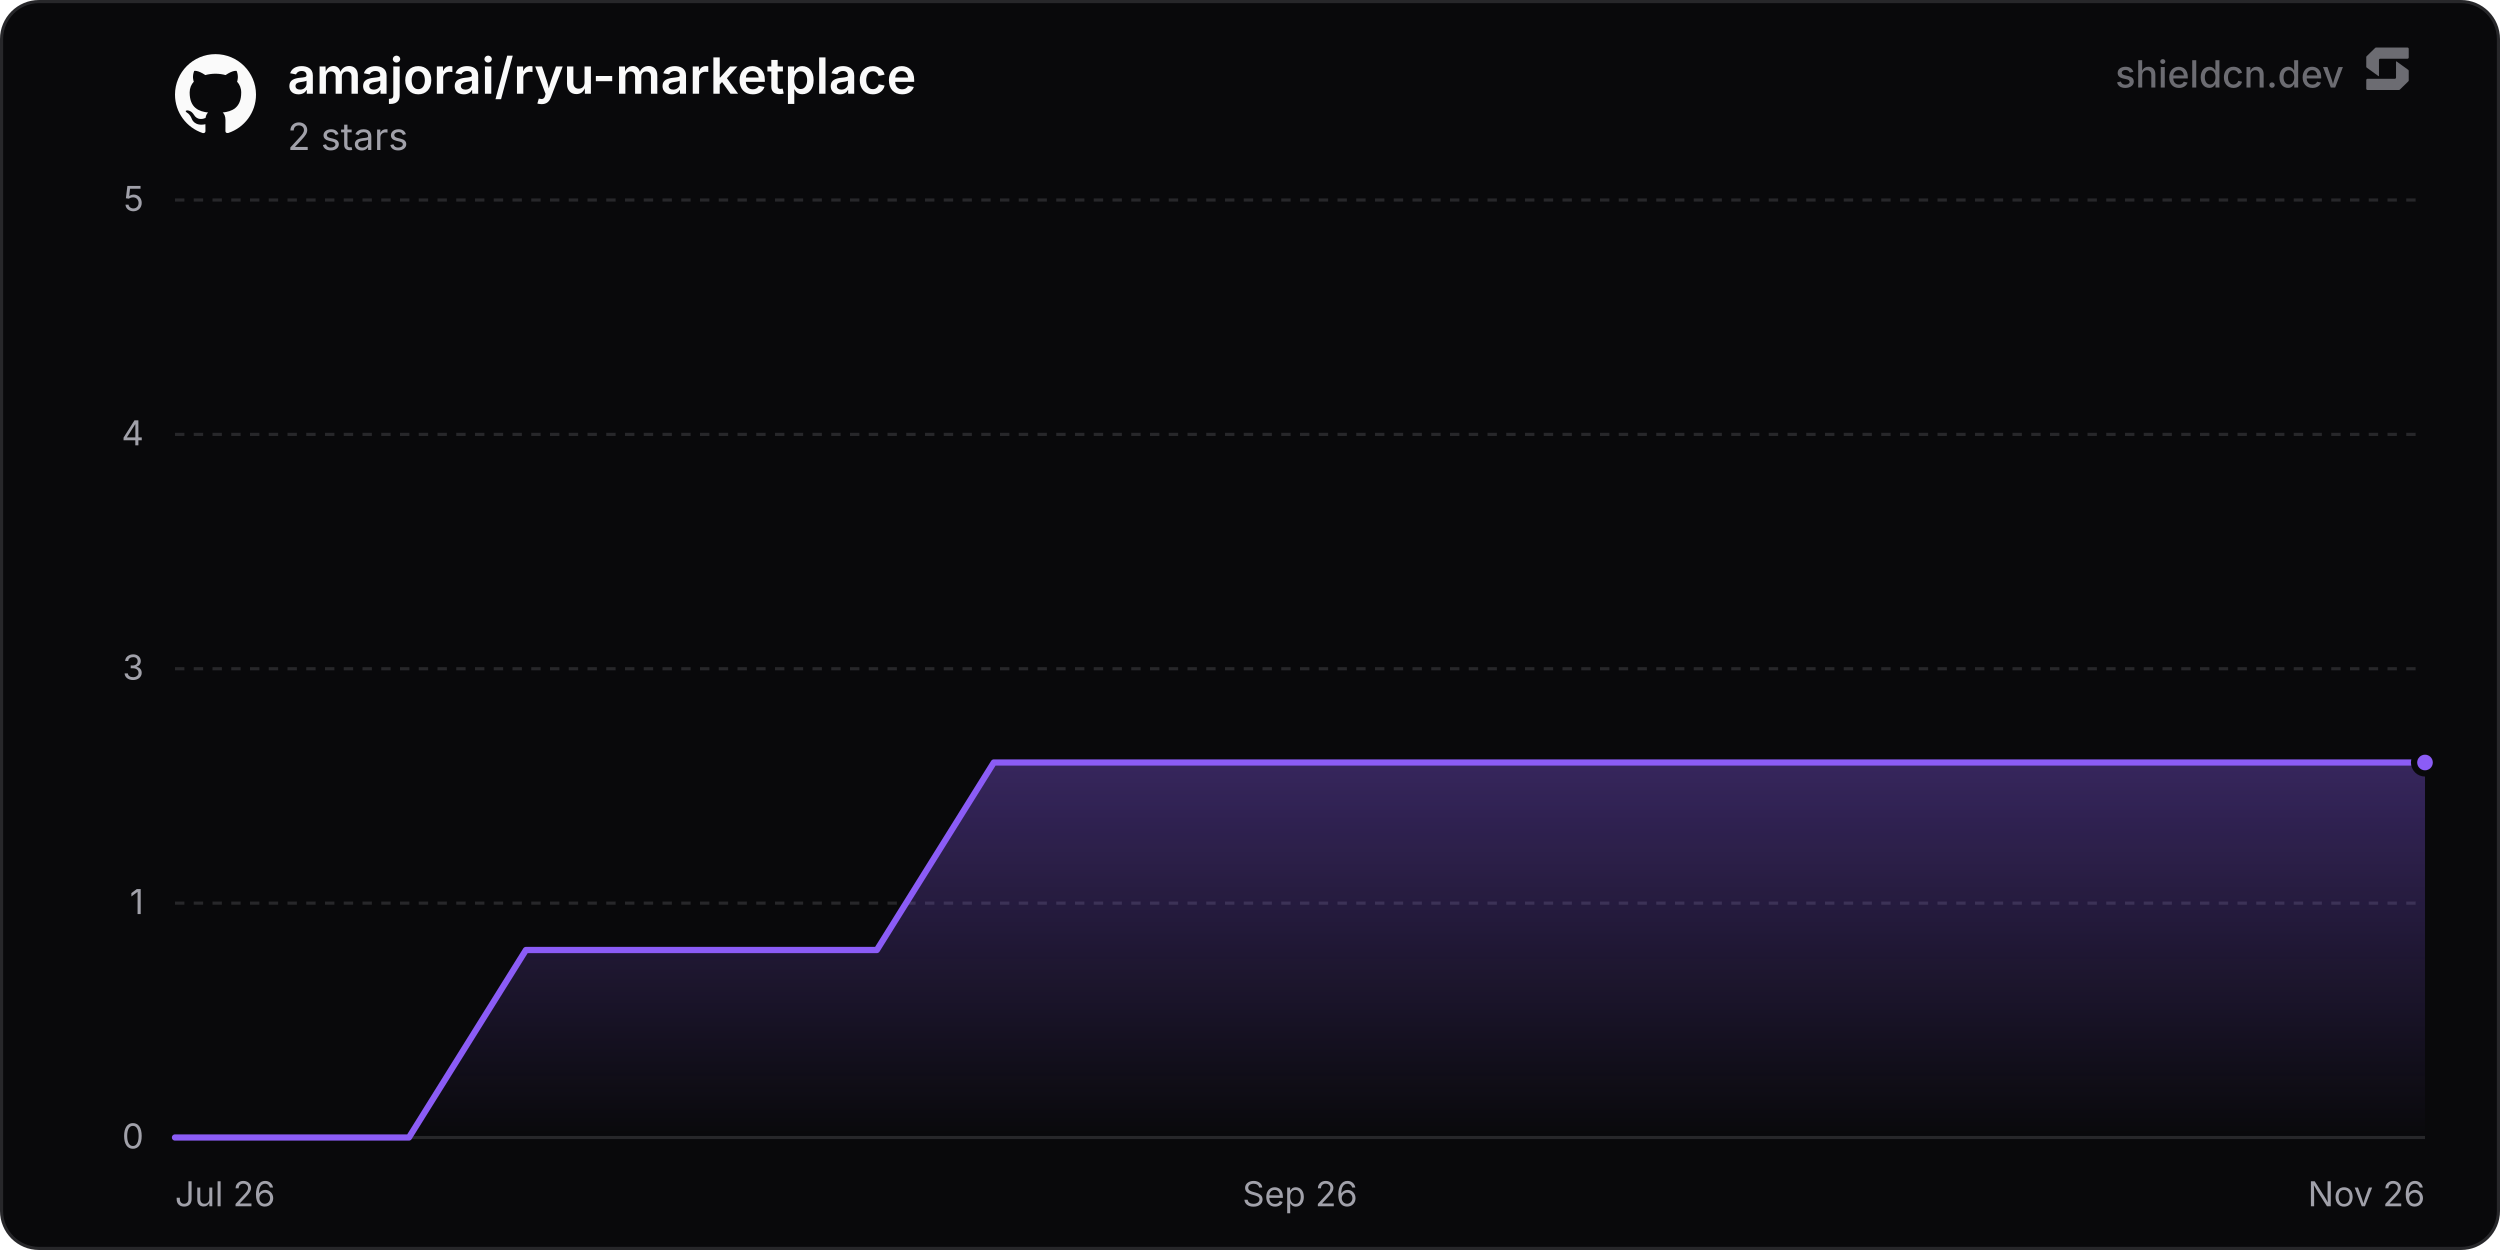
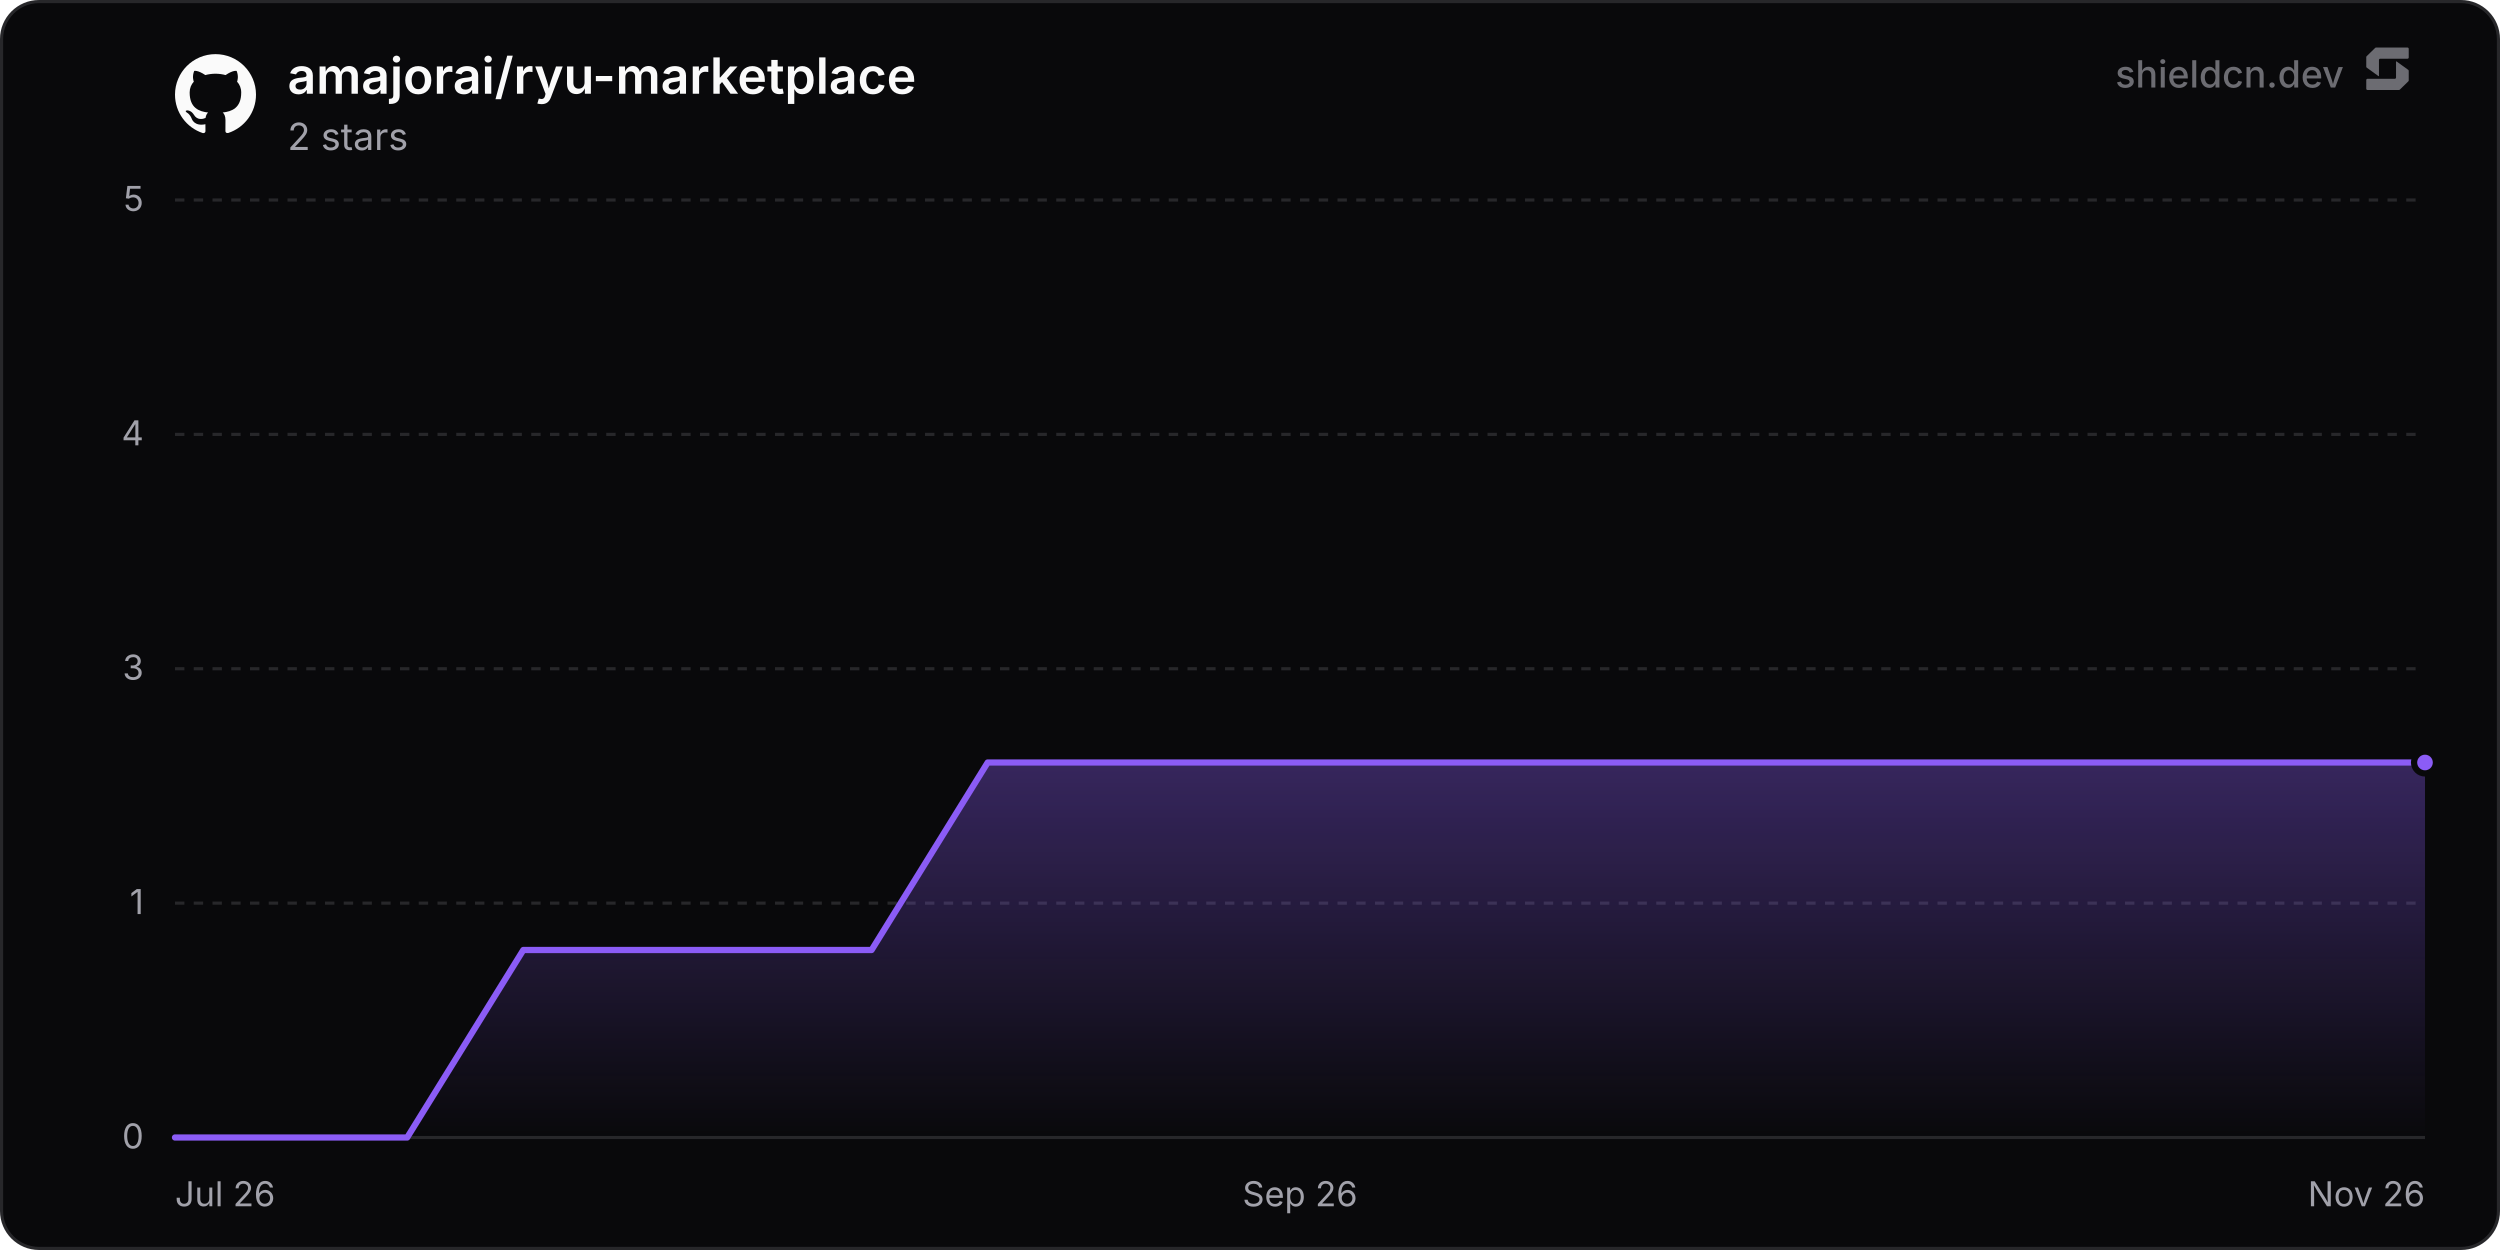
<svg xmlns="http://www.w3.org/2000/svg" width="800" height="400" viewBox="0 0 800 400" role="img" aria-label="amajorai/ryu-marketplace">
  <defs>
    <linearGradient id="chartFill0" x1="0" y1="0" x2="0" y2="1">
      <stop offset="0%" stop-color="rgba(139, 92, 246, 0.35)" />
      <stop offset="100%" stop-color="rgba(139, 92, 246, 0)" />
    </linearGradient>
  </defs>
  <rect x="0.5" y="0.5" width="799" height="399" rx="12" fill="#09090b" stroke="#27272a" stroke-width="1" />
  <line x1="56" y1="364" x2="776" y2="364" stroke="#27272a" stroke-width="1" />
  <text x="46" y="367.5" text-anchor="end" font-size="11" fill="#a1a1aa" font-family="'Inter', ui-sans-serif, system-ui, -apple-system, BlinkMacSystemFont, 'Segoe UI', Roboto, Helvetica, Arial, sans-serif">0</text>
  <line x1="56" y1="289" x2="776" y2="289" stroke="#27272a" stroke-width="1" stroke-dasharray="3 3" />
  <text x="46" y="292.5" text-anchor="end" font-size="11" fill="#a1a1aa" font-family="'Inter', ui-sans-serif, system-ui, -apple-system, BlinkMacSystemFont, 'Segoe UI', Roboto, Helvetica, Arial, sans-serif">1</text>
  <line x1="56" y1="214" x2="776" y2="214" stroke="#27272a" stroke-width="1" stroke-dasharray="3 3" />
  <text x="46" y="217.5" text-anchor="end" font-size="11" fill="#a1a1aa" font-family="'Inter', ui-sans-serif, system-ui, -apple-system, BlinkMacSystemFont, 'Segoe UI', Roboto, Helvetica, Arial, sans-serif">3</text>
  <line x1="56" y1="139" x2="776" y2="139" stroke="#27272a" stroke-width="1" stroke-dasharray="3 3" />
  <text x="46" y="142.5" text-anchor="end" font-size="11" fill="#a1a1aa" font-family="'Inter', ui-sans-serif, system-ui, -apple-system, BlinkMacSystemFont, 'Segoe UI', Roboto, Helvetica, Arial, sans-serif">4</text>
  <line x1="56" y1="64" x2="776" y2="64" stroke="#27272a" stroke-width="1" stroke-dasharray="3 3" />
  <text x="46" y="67.5" text-anchor="end" font-size="11" fill="#a1a1aa" font-family="'Inter', ui-sans-serif, system-ui, -apple-system, BlinkMacSystemFont, 'Segoe UI', Roboto, Helvetica, Arial, sans-serif">5</text>
  <text x="56" y="386" text-anchor="start" font-size="11" fill="#a1a1aa" font-family="'Inter', ui-sans-serif, system-ui, -apple-system, BlinkMacSystemFont, 'Segoe UI', Roboto, Helvetica, Arial, sans-serif">Jul 26</text>
  <text x="416" y="386" text-anchor="middle" font-size="11" fill="#a1a1aa" font-family="'Inter', ui-sans-serif, system-ui, -apple-system, BlinkMacSystemFont, 'Segoe UI', Roboto, Helvetica, Arial, sans-serif">Sep 26</text>
  <text x="776" y="386" text-anchor="end" font-size="11" fill="#a1a1aa" font-family="'Inter', ui-sans-serif, system-ui, -apple-system, BlinkMacSystemFont, 'Segoe UI', Roboto, Helvetica, Arial, sans-serif">Nov 26</text>
-   <path d="M56 364 L93.43 364 L130.86 364 L168.3 304 L205.73 304 L243.16 304 L280.59 304 L318.02 244 L355.45 244 L392.89 244 L430.32 244 L467.75 244 L505.18 244 L542.61 244 L580.04 244 L617.48 244 L654.91 244 L692.34 244 L729.77 244 L767.2 244 L776 244 L776 364 L56 364 Z" fill="url(#chartFill0)" />
-   <path d="M56 364 L93.43 364 L130.86 364 L168.3 304 L205.73 304 L243.16 304 L280.59 304 L318.02 244 L355.45 244 L392.89 244 L430.32 244 L467.75 244 L505.18 244 L542.61 244 L580.04 244 L617.48 244 L654.91 244 L692.34 244 L729.77 244 L767.2 244 L776 244" fill="none" stroke="#8b5cf6" stroke-width="2" stroke-linejoin="round" stroke-linecap="round" />
+   <path d="M56 364 L93.15 364 L130.3 364 L167.46 304 L204.61 304 L241.76 304 L278.91 304 L316.06 244 L353.22 244 L390.37 244 L427.52 244 L464.67 244 L501.82 244 L538.97 244 L576.13 244 L613.28 244 L650.43 244 L687.58 244 L724.73 244 L761.89 244 L776 244 L776 364 L56 364 Z" fill="url(#chartFill0)" />
+   <path d="M56 364 L93.15 364 L130.3 364 L167.46 304 L204.61 304 L241.76 304 L278.91 304 L316.06 244 L353.22 244 L390.37 244 L427.52 244 L464.67 244 L501.82 244 L538.97 244 L576.13 244 L613.28 244 L650.43 244 L687.58 244 L724.73 244 L761.89 244 L776 244" fill="none" stroke="#8b5cf6" stroke-width="2" stroke-linejoin="round" stroke-linecap="round" />
  <circle cx="776" cy="244" r="3.5" fill="#8b5cf6" stroke="#09090b" stroke-width="2" />
  <g transform="translate(56, 17) scale(1.08)" fill="#fafafa">
    <path d="M12 .297c-6.63 0-12 5.373-12 12 0 5.303 3.438 9.8 8.205 11.385.6.113.82-.258.82-.577 0-.285-.01-1.04-.015-2.04-3.338.724-4.042-1.61-4.042-1.61C4.422 18.07 3.633 17.7 3.633 17.7c-1.087-.744.084-.729.084-.729 1.205.084 1.838 1.236 1.838 1.236 1.07 1.835 2.809 1.305 3.495.998.108-.776.417-1.305.76-1.605-2.665-.3-5.466-1.332-5.466-5.93 0-1.31.465-2.38 1.235-3.22-.135-.303-.54-1.523.105-3.176 0 0 1.005-.322 3.3 1.23.96-.267 1.98-.399 3-.405 1.02.006 2.04.138 3 .405 2.28-1.552 3.285-1.23 3.285-1.23.645 1.653.24 2.873.12 3.176.765.84 1.23 1.91 1.23 3.22 0 4.61-2.805 5.625-5.475 5.92.42.36.81 1.096.81 2.22 0 1.606-.015 2.896-.015 3.286 0 .315.21.69.825.57C20.565 22.092 24 17.592 24 12.297c0-6.627-5.373-12-12-12" />
  </g>
  <text x="92" y="30" font-size="16" font-weight="600" fill="#fafafa" font-family="'Inter', ui-sans-serif, system-ui, -apple-system, BlinkMacSystemFont, 'Segoe UI', Roboto, Helvetica, Arial, sans-serif">amajorai/ryu-marketplace</text>
  <text x="92" y="48" font-size="12" fill="#a1a1aa" font-family="'Inter', ui-sans-serif, system-ui, -apple-system, BlinkMacSystemFont, 'Segoe UI', Roboto, Helvetica, Arial, sans-serif">2 stars</text>
  <g fill-opacity="0.65">
    <text x="750" y="28" text-anchor="end" font-size="12" font-weight="500" fill="#a1a1aa" font-family="'Inter', ui-sans-serif, system-ui, -apple-system, BlinkMacSystemFont, 'Segoe UI', Roboto, Helvetica, Arial, sans-serif">shieldcn.dev</text>
    <g transform="translate(756, 14) scale(0.01)" fill="#a1a1aa">
      <path d="M1088.4,565.1c-6.5-4.7-15.5,0-15.5,7.9v510.2c0,21.3-18.1,38.6-40.4,38.6H160.9c-22.3,0-40.4,17.3-40.4,38.6v280.8c0,21.3,18.1,38.6,40.4,38.6h1004.5c10.8,0,21.2-4.2,28.8-11.6l273.4-266.3c7.4-7.2,11.6-16.9,11.6-27v-308.7c0-12.1-5.9-23.5-16.1-30.8l-374.7-270.3Z" />
      <path d="M511.2,1035.9c6.5,4.7,15.5,0,15.5-7.9v-510.2c0-21.3,18.1-38.6,40.4-38.6h871.7c22.3,0,40.4-17.3,40.4-38.6V159.7c0-21.3-18.1-38.6-40.4-38.6H434.3c-10.8,0-21.2,4.2-28.8,11.6L132,399c-7.4,7.2-11.6,16.9-11.6,27v308.7c0,12.1,5.9,23.5,16.1,30.8l374.7,270.3Z" />
    </g>
  </g>
</svg>
